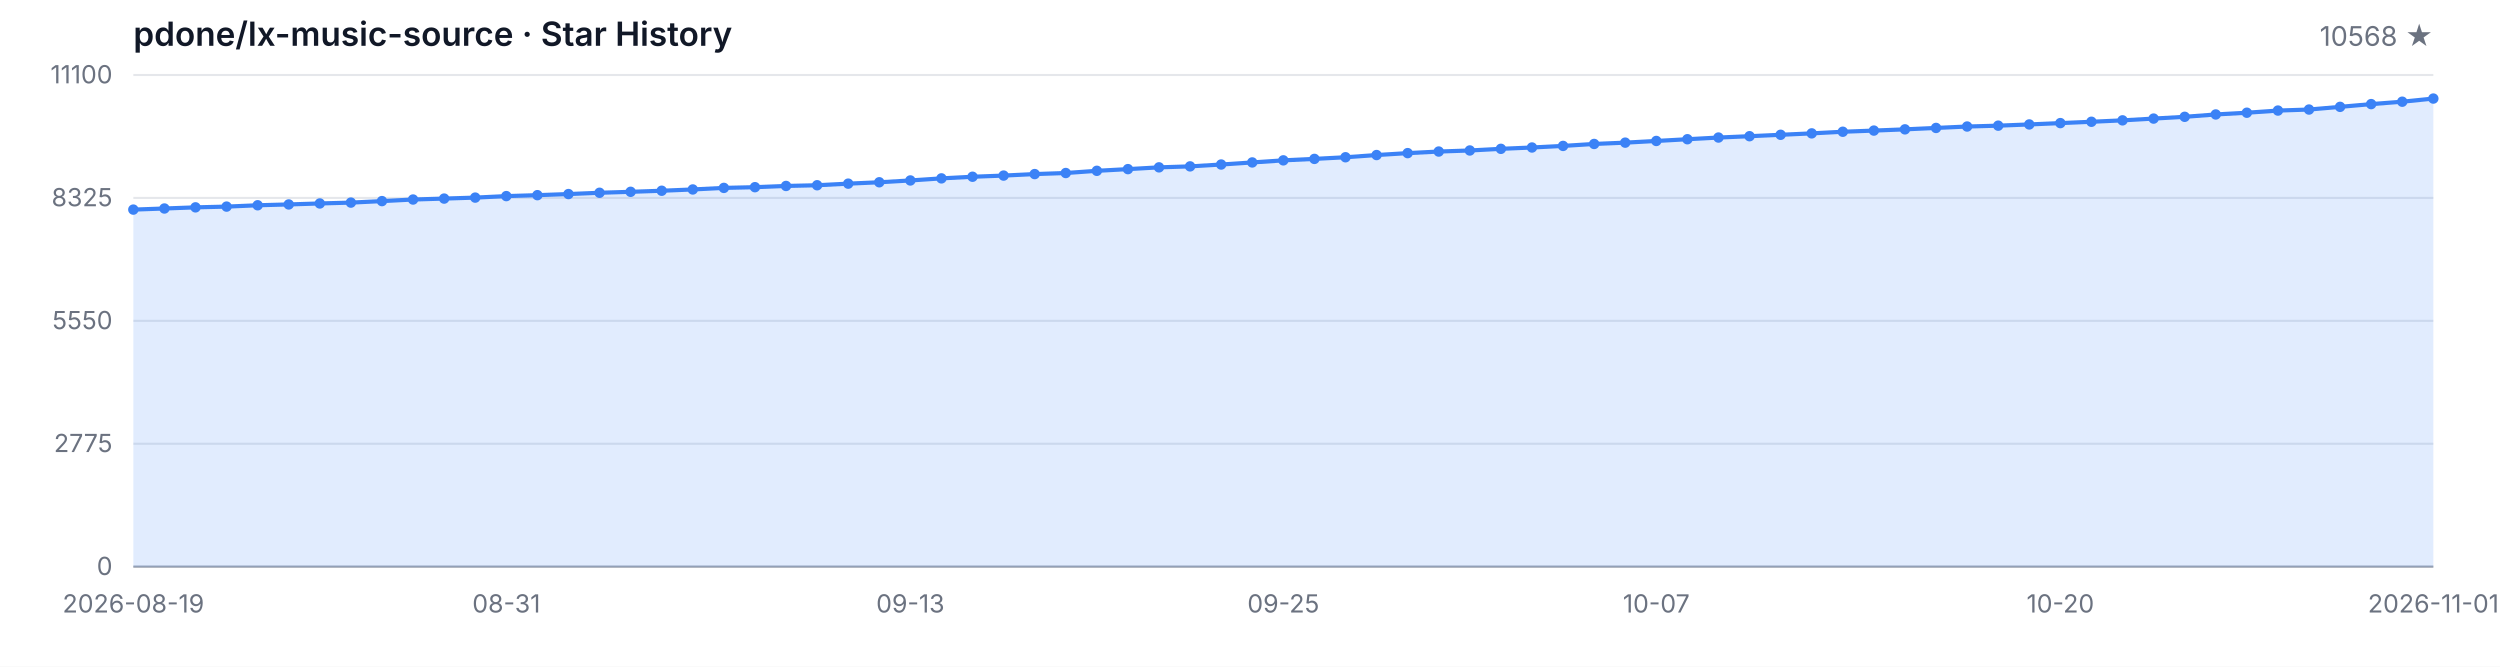
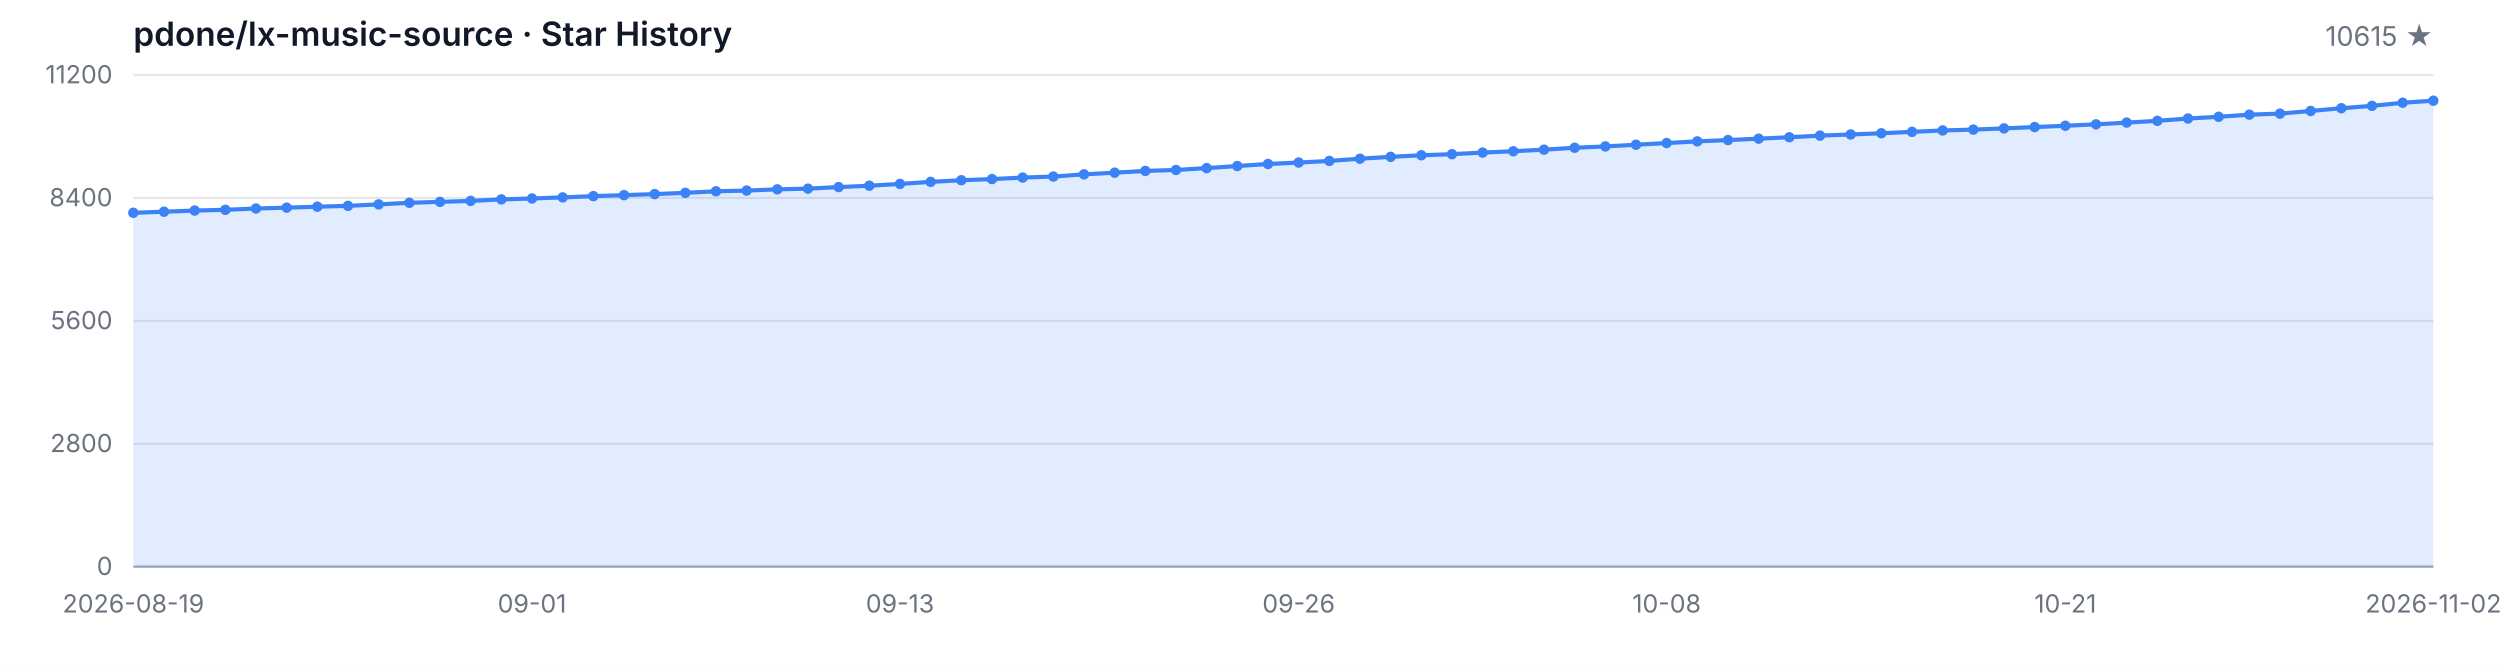
<svg xmlns="http://www.w3.org/2000/svg" width="1200" height="320" viewBox="0 0 1200 320" role="img" aria-label="Star History">
  <style>
  .bg { fill: #ffffff; }
  .grid { stroke: #e5e7eb; stroke-width: 1; }
  .axis { stroke: #9ca3af; stroke-width: 1; }
  .area { fill: rgba(59, 130, 246, 0.15); }
  .line { fill: none; stroke: #3b82f6; stroke-width: 2; stroke-linejoin: round; stroke-linecap: round; }
  .dot { fill: #3b82f6; }
  .tlabel { fill: #6b7280; font-family: -apple-system, BlinkMacSystemFont, 'Segoe UI', sans-serif; font-size: 12px; }
  .title { fill: #111827; font-family: -apple-system, BlinkMacSystemFont, 'Segoe UI', sans-serif; font-size: 16px; font-weight: 600; }
  .subtitle { fill: #6b7280; font-family: -apple-system, BlinkMacSystemFont, 'Segoe UI', sans-serif; font-size: 13px; }
  @media (prefers-color-scheme: dark) {
    .bg { fill: #0d1117; }
    .grid { stroke: #21262d; }
    .axis { stroke: #484f58; }
    .area { fill: rgba(58, 132, 255, 0.18); }
    .line { stroke: #58a6ff; }
    .dot { fill: #58a6ff; }
    .tlabel { fill: #8b949e; }
    .title { fill: #c9d1d9; }
    .subtitle { fill: #8b949e; }
  }
</style>
  <rect class="bg" width="1200" height="320" />
  <text class="title" x="64" y="22">pdone/lx-music-source · Star History</text>
-   <text class="subtitle" x="1168" y="22" text-anchor="end">10568 ★</text>
+   <text class="subtitle" x="1168" y="22" text-anchor="end">10615 ★</text>
  <line class="grid" x1="64" y1="272.00" x2="1168" y2="272.00" />
  <line class="grid" x1="64" y1="213.00" x2="1168" y2="213.00" />
  <line class="grid" x1="64" y1="154.00" x2="1168" y2="154.00" />
  <line class="grid" x1="64" y1="95.00" x2="1168" y2="95.00" />
  <line class="grid" x1="64" y1="36.00" x2="1168" y2="36.00" />
  <text class="tlabel" x="54" y="276.00" text-anchor="end">0</text>
-   <text class="tlabel" x="54" y="217.00" text-anchor="end">2775</text>
-   <text class="tlabel" x="54" y="158.00" text-anchor="end">5550</text>
-   <text class="tlabel" x="54" y="99.00" text-anchor="end">8325</text>
-   <text class="tlabel" x="54" y="40.00" text-anchor="end">11100</text>
+   <text class="tlabel" x="54" y="217.00" text-anchor="end">2800</text>
+   <text class="tlabel" x="54" y="158.00" text-anchor="end">5600</text>
+   <text class="tlabel" x="54" y="99.00" text-anchor="end">8400</text>
+   <text class="tlabel" x="54" y="40.00" text-anchor="end">11200</text>
  <line class="axis" x1="64" y1="272" x2="1168" y2="272" />
-   <path class="area" d="M 64.00 272.00 L 64.00 100.61 L 78.92 100.08 L 93.84 99.53 L 108.76 99.17 L 123.68 98.53 L 138.59 98.13 L 153.51 97.66 L 168.43 97.25 L 183.35 96.53 L 198.27 95.77 L 213.19 95.32 L 228.11 94.85 L 243.03 94.13 L 257.95 93.68 L 272.86 93.15 L 287.78 92.53 L 302.70 92.07 L 317.62 91.56 L 332.54 90.94 L 347.46 90.19 L 362.38 89.85 L 377.30 89.26 L 392.22 88.92 L 407.14 88.15 L 422.05 87.49 L 436.97 86.62 L 451.89 85.62 L 466.81 84.84 L 481.73 84.28 L 496.65 83.56 L 511.57 83.05 L 526.49 81.99 L 541.41 81.18 L 556.32 80.33 L 571.24 79.86 L 586.16 78.97 L 601.08 77.97 L 616.00 76.97 L 630.92 76.27 L 645.84 75.48 L 660.76 74.42 L 675.68 73.50 L 690.59 72.74 L 705.51 72.23 L 720.43 71.44 L 735.35 70.80 L 750.27 70.04 L 765.19 69.10 L 780.11 68.47 L 795.03 67.66 L 809.95 66.83 L 824.86 66.02 L 839.78 65.38 L 854.70 64.70 L 869.62 64.02 L 884.54 63.24 L 899.46 62.68 L 914.38 62.09 L 929.30 61.41 L 944.22 60.73 L 959.14 60.32 L 974.05 59.73 L 988.97 59.09 L 1003.89 58.45 L 1018.81 57.77 L 1033.73 56.92 L 1048.65 56.07 L 1063.57 54.94 L 1078.49 54.11 L 1093.41 53.07 L 1108.32 52.58 L 1123.24 51.29 L 1138.16 49.97 L 1153.08 48.82 L 1168.00 47.31 L 1168.00 272.00 Z" />
-   <path class="line" d="M 64.00 100.61 L 78.92 100.08 L 93.84 99.53 L 108.76 99.17 L 123.68 98.53 L 138.59 98.13 L 153.51 97.66 L 168.43 97.25 L 183.35 96.53 L 198.27 95.77 L 213.19 95.32 L 228.11 94.85 L 243.03 94.13 L 257.95 93.68 L 272.86 93.15 L 287.78 92.53 L 302.70 92.07 L 317.62 91.56 L 332.54 90.94 L 347.46 90.19 L 362.38 89.85 L 377.30 89.26 L 392.22 88.92 L 407.14 88.15 L 422.05 87.49 L 436.97 86.62 L 451.89 85.62 L 466.81 84.84 L 481.73 84.28 L 496.65 83.56 L 511.57 83.05 L 526.49 81.99 L 541.41 81.18 L 556.32 80.33 L 571.24 79.86 L 586.16 78.97 L 601.08 77.97 L 616.00 76.97 L 630.92 76.27 L 645.84 75.48 L 660.76 74.42 L 675.68 73.50 L 690.59 72.74 L 705.51 72.23 L 720.43 71.44 L 735.35 70.80 L 750.27 70.04 L 765.19 69.10 L 780.11 68.47 L 795.03 67.66 L 809.95 66.83 L 824.86 66.02 L 839.78 65.38 L 854.70 64.70 L 869.62 64.02 L 884.54 63.24 L 899.46 62.68 L 914.38 62.09 L 929.30 61.41 L 944.22 60.73 L 959.14 60.32 L 974.05 59.73 L 988.97 59.09 L 1003.89 58.45 L 1018.81 57.77 L 1033.73 56.92 L 1048.65 56.07 L 1063.57 54.94 L 1078.49 54.11 L 1093.41 53.07 L 1108.32 52.58 L 1123.24 51.29 L 1138.16 49.97 L 1153.08 48.82 L 1168.00 47.31" />
-   <circle class="dot" cx="64.00" cy="100.61" r="2.5" />
-   <circle class="dot" cx="78.92" cy="100.08" r="2.5" />
-   <circle class="dot" cx="93.84" cy="99.53" r="2.5" />
-   <circle class="dot" cx="108.76" cy="99.17" r="2.5" />
-   <circle class="dot" cx="123.68" cy="98.53" r="2.5" />
-   <circle class="dot" cx="138.59" cy="98.13" r="2.5" />
-   <circle class="dot" cx="153.51" cy="97.66" r="2.5" />
-   <circle class="dot" cx="168.43" cy="97.25" r="2.5" />
-   <circle class="dot" cx="183.35" cy="96.53" r="2.5" />
-   <circle class="dot" cx="198.27" cy="95.77" r="2.5" />
-   <circle class="dot" cx="213.19" cy="95.32" r="2.5" />
-   <circle class="dot" cx="228.11" cy="94.85" r="2.5" />
-   <circle class="dot" cx="243.03" cy="94.13" r="2.5" />
-   <circle class="dot" cx="257.95" cy="93.68" r="2.5" />
-   <circle class="dot" cx="272.86" cy="93.15" r="2.5" />
-   <circle class="dot" cx="287.78" cy="92.53" r="2.5" />
-   <circle class="dot" cx="302.70" cy="92.07" r="2.5" />
-   <circle class="dot" cx="317.62" cy="91.56" r="2.5" />
-   <circle class="dot" cx="332.54" cy="90.94" r="2.5" />
-   <circle class="dot" cx="347.46" cy="90.19" r="2.5" />
-   <circle class="dot" cx="362.38" cy="89.85" r="2.5" />
-   <circle class="dot" cx="377.30" cy="89.26" r="2.5" />
-   <circle class="dot" cx="392.22" cy="88.92" r="2.5" />
-   <circle class="dot" cx="407.14" cy="88.15" r="2.5" />
-   <circle class="dot" cx="422.05" cy="87.49" r="2.5" />
-   <circle class="dot" cx="436.97" cy="86.62" r="2.5" />
-   <circle class="dot" cx="451.89" cy="85.62" r="2.5" />
-   <circle class="dot" cx="466.81" cy="84.84" r="2.5" />
-   <circle class="dot" cx="481.73" cy="84.28" r="2.5" />
-   <circle class="dot" cx="496.65" cy="83.56" r="2.5" />
-   <circle class="dot" cx="511.57" cy="83.05" r="2.5" />
-   <circle class="dot" cx="526.49" cy="81.99" r="2.5" />
-   <circle class="dot" cx="541.41" cy="81.18" r="2.5" />
-   <circle class="dot" cx="556.32" cy="80.33" r="2.5" />
-   <circle class="dot" cx="571.24" cy="79.86" r="2.5" />
-   <circle class="dot" cx="586.16" cy="78.97" r="2.5" />
-   <circle class="dot" cx="601.08" cy="77.97" r="2.5" />
-   <circle class="dot" cx="616.00" cy="76.97" r="2.5" />
-   <circle class="dot" cx="630.92" cy="76.27" r="2.5" />
-   <circle class="dot" cx="645.84" cy="75.48" r="2.5" />
-   <circle class="dot" cx="660.76" cy="74.42" r="2.5" />
-   <circle class="dot" cx="675.68" cy="73.50" r="2.5" />
-   <circle class="dot" cx="690.59" cy="72.74" r="2.5" />
-   <circle class="dot" cx="705.51" cy="72.23" r="2.5" />
-   <circle class="dot" cx="720.43" cy="71.44" r="2.5" />
-   <circle class="dot" cx="735.35" cy="70.80" r="2.5" />
-   <circle class="dot" cx="750.27" cy="70.04" r="2.5" />
-   <circle class="dot" cx="765.19" cy="69.10" r="2.5" />
-   <circle class="dot" cx="780.11" cy="68.47" r="2.5" />
-   <circle class="dot" cx="795.03" cy="67.66" r="2.5" />
-   <circle class="dot" cx="809.95" cy="66.83" r="2.5" />
-   <circle class="dot" cx="824.86" cy="66.02" r="2.5" />
-   <circle class="dot" cx="839.78" cy="65.38" r="2.5" />
-   <circle class="dot" cx="854.70" cy="64.70" r="2.5" />
-   <circle class="dot" cx="869.62" cy="64.02" r="2.5" />
-   <circle class="dot" cx="884.54" cy="63.24" r="2.5" />
-   <circle class="dot" cx="899.46" cy="62.68" r="2.5" />
-   <circle class="dot" cx="914.38" cy="62.09" r="2.5" />
-   <circle class="dot" cx="929.30" cy="61.41" r="2.5" />
-   <circle class="dot" cx="944.22" cy="60.73" r="2.5" />
-   <circle class="dot" cx="959.14" cy="60.32" r="2.5" />
-   <circle class="dot" cx="974.05" cy="59.73" r="2.5" />
-   <circle class="dot" cx="988.97" cy="59.09" r="2.5" />
-   <circle class="dot" cx="1003.89" cy="58.45" r="2.5" />
-   <circle class="dot" cx="1018.81" cy="57.77" r="2.5" />
-   <circle class="dot" cx="1033.73" cy="56.92" r="2.5" />
-   <circle class="dot" cx="1048.65" cy="56.07" r="2.5" />
-   <circle class="dot" cx="1063.57" cy="54.94" r="2.5" />
-   <circle class="dot" cx="1078.49" cy="54.11" r="2.5" />
-   <circle class="dot" cx="1093.41" cy="53.07" r="2.5" />
-   <circle class="dot" cx="1108.32" cy="52.58" r="2.5" />
-   <circle class="dot" cx="1123.24" cy="51.29" r="2.5" />
-   <circle class="dot" cx="1138.16" cy="49.97" r="2.5" />
-   <circle class="dot" cx="1153.08" cy="48.82" r="2.5" />
-   <circle class="dot" cx="1168.00" cy="47.31" r="2.5" />
+   <path class="area" d="M 64.00 272.00 L 64.00 102.14 L 78.72 101.62 L 93.44 101.07 L 108.16 100.71 L 122.88 100.08 L 137.60 99.68 L 152.32 99.21 L 167.04 98.81 L 181.76 98.10 L 196.48 97.34 L 211.20 96.90 L 225.92 96.43 L 240.64 95.72 L 255.36 95.27 L 270.08 94.75 L 284.80 94.14 L 299.52 93.67 L 314.24 93.17 L 328.96 92.56 L 343.68 91.82 L 358.40 91.48 L 373.12 90.89 L 387.84 90.55 L 402.56 89.80 L 417.28 89.14 L 432.00 88.28 L 446.72 87.29 L 461.44 86.51 L 476.16 85.96 L 490.88 85.24 L 505.60 84.74 L 520.32 83.68 L 535.04 82.88 L 549.76 82.04 L 564.48 81.58 L 579.20 80.69 L 593.92 79.70 L 608.64 78.71 L 623.36 78.02 L 638.08 77.24 L 652.80 76.18 L 667.52 75.28 L 682.24 74.52 L 696.96 74.01 L 711.68 73.23 L 726.40 72.60 L 741.12 71.84 L 755.84 70.92 L 770.56 70.28 L 785.28 69.48 L 800.00 68.66 L 814.72 67.86 L 829.44 67.23 L 844.16 66.55 L 858.88 65.88 L 873.60 65.10 L 888.32 64.55 L 903.04 63.96 L 917.76 63.29 L 932.48 62.61 L 947.20 62.21 L 961.92 61.62 L 976.64 60.99 L 991.36 60.36 L 1006.08 59.68 L 1020.80 58.84 L 1035.52 58.00 L 1050.24 56.88 L 1064.96 56.06 L 1079.68 55.03 L 1094.40 54.54 L 1109.12 53.26 L 1123.84 51.95 L 1138.56 50.81 L 1153.28 49.32 L 1168.00 48.33 L 1168.00 272.00 Z" />
+   <path class="line" d="M 64.00 102.14 L 78.72 101.62 L 93.44 101.07 L 108.16 100.71 L 122.88 100.08 L 137.60 99.68 L 152.32 99.21 L 167.04 98.81 L 181.76 98.10 L 196.48 97.34 L 211.20 96.90 L 225.92 96.43 L 240.64 95.72 L 255.36 95.27 L 270.08 94.75 L 284.80 94.14 L 299.52 93.67 L 314.24 93.17 L 328.96 92.56 L 343.68 91.82 L 358.40 91.48 L 373.12 90.89 L 387.84 90.55 L 402.56 89.80 L 417.28 89.14 L 432.00 88.28 L 446.72 87.29 L 461.44 86.51 L 476.16 85.96 L 490.88 85.24 L 505.60 84.74 L 520.32 83.68 L 535.04 82.88 L 549.76 82.04 L 564.48 81.58 L 579.20 80.69 L 593.92 79.70 L 608.64 78.71 L 623.36 78.02 L 638.08 77.24 L 652.80 76.18 L 667.52 75.28 L 682.24 74.52 L 696.96 74.01 L 711.68 73.23 L 726.40 72.60 L 741.12 71.84 L 755.84 70.92 L 770.56 70.28 L 785.28 69.48 L 800.00 68.66 L 814.72 67.86 L 829.44 67.23 L 844.16 66.55 L 858.88 65.88 L 873.60 65.10 L 888.32 64.55 L 903.04 63.96 L 917.76 63.29 L 932.48 62.61 L 947.20 62.21 L 961.92 61.62 L 976.64 60.99 L 991.36 60.36 L 1006.08 59.68 L 1020.80 58.84 L 1035.52 58.00 L 1050.24 56.88 L 1064.96 56.06 L 1079.68 55.03 L 1094.40 54.54 L 1109.12 53.26 L 1123.84 51.95 L 1138.56 50.81 L 1153.28 49.32 L 1168.00 48.33" />
+   <circle class="dot" cx="64.00" cy="102.14" r="2.5" />
+   <circle class="dot" cx="78.72" cy="101.62" r="2.5" />
+   <circle class="dot" cx="93.44" cy="101.07" r="2.5" />
+   <circle class="dot" cx="108.16" cy="100.71" r="2.5" />
+   <circle class="dot" cx="122.88" cy="100.08" r="2.5" />
+   <circle class="dot" cx="137.60" cy="99.68" r="2.5" />
+   <circle class="dot" cx="152.32" cy="99.21" r="2.5" />
+   <circle class="dot" cx="167.04" cy="98.81" r="2.5" />
+   <circle class="dot" cx="181.76" cy="98.10" r="2.5" />
+   <circle class="dot" cx="196.48" cy="97.34" r="2.5" />
+   <circle class="dot" cx="211.20" cy="96.90" r="2.5" />
+   <circle class="dot" cx="225.92" cy="96.43" r="2.5" />
+   <circle class="dot" cx="240.64" cy="95.72" r="2.5" />
+   <circle class="dot" cx="255.36" cy="95.27" r="2.5" />
+   <circle class="dot" cx="270.08" cy="94.75" r="2.5" />
+   <circle class="dot" cx="284.80" cy="94.14" r="2.5" />
+   <circle class="dot" cx="299.52" cy="93.67" r="2.5" />
+   <circle class="dot" cx="314.24" cy="93.17" r="2.5" />
+   <circle class="dot" cx="328.96" cy="92.56" r="2.5" />
+   <circle class="dot" cx="343.68" cy="91.82" r="2.5" />
+   <circle class="dot" cx="358.40" cy="91.48" r="2.5" />
+   <circle class="dot" cx="373.12" cy="90.89" r="2.5" />
+   <circle class="dot" cx="387.84" cy="90.55" r="2.5" />
+   <circle class="dot" cx="402.56" cy="89.80" r="2.5" />
+   <circle class="dot" cx="417.28" cy="89.14" r="2.5" />
+   <circle class="dot" cx="432.00" cy="88.28" r="2.5" />
+   <circle class="dot" cx="446.72" cy="87.29" r="2.5" />
+   <circle class="dot" cx="461.44" cy="86.51" r="2.5" />
+   <circle class="dot" cx="476.16" cy="85.96" r="2.5" />
+   <circle class="dot" cx="490.88" cy="85.24" r="2.5" />
+   <circle class="dot" cx="505.60" cy="84.74" r="2.5" />
+   <circle class="dot" cx="520.32" cy="83.68" r="2.5" />
+   <circle class="dot" cx="535.04" cy="82.88" r="2.5" />
+   <circle class="dot" cx="549.76" cy="82.04" r="2.5" />
+   <circle class="dot" cx="564.48" cy="81.58" r="2.5" />
+   <circle class="dot" cx="579.20" cy="80.69" r="2.5" />
+   <circle class="dot" cx="593.92" cy="79.70" r="2.5" />
+   <circle class="dot" cx="608.64" cy="78.71" r="2.5" />
+   <circle class="dot" cx="623.36" cy="78.02" r="2.5" />
+   <circle class="dot" cx="638.08" cy="77.24" r="2.5" />
+   <circle class="dot" cx="652.80" cy="76.18" r="2.5" />
+   <circle class="dot" cx="667.52" cy="75.28" r="2.5" />
+   <circle class="dot" cx="682.24" cy="74.52" r="2.5" />
+   <circle class="dot" cx="696.96" cy="74.01" r="2.5" />
+   <circle class="dot" cx="711.68" cy="73.23" r="2.5" />
+   <circle class="dot" cx="726.40" cy="72.60" r="2.5" />
+   <circle class="dot" cx="741.12" cy="71.84" r="2.5" />
+   <circle class="dot" cx="755.84" cy="70.92" r="2.5" />
+   <circle class="dot" cx="770.56" cy="70.28" r="2.5" />
+   <circle class="dot" cx="785.28" cy="69.48" r="2.5" />
+   <circle class="dot" cx="800.00" cy="68.66" r="2.5" />
+   <circle class="dot" cx="814.72" cy="67.86" r="2.5" />
+   <circle class="dot" cx="829.44" cy="67.23" r="2.5" />
+   <circle class="dot" cx="844.16" cy="66.55" r="2.5" />
+   <circle class="dot" cx="858.88" cy="65.88" r="2.5" />
+   <circle class="dot" cx="873.60" cy="65.10" r="2.5" />
+   <circle class="dot" cx="888.32" cy="64.55" r="2.5" />
+   <circle class="dot" cx="903.04" cy="63.96" r="2.5" />
+   <circle class="dot" cx="917.76" cy="63.29" r="2.5" />
+   <circle class="dot" cx="932.48" cy="62.61" r="2.5" />
+   <circle class="dot" cx="947.20" cy="62.21" r="2.5" />
+   <circle class="dot" cx="961.92" cy="61.62" r="2.5" />
+   <circle class="dot" cx="976.64" cy="60.99" r="2.5" />
+   <circle class="dot" cx="991.36" cy="60.36" r="2.5" />
+   <circle class="dot" cx="1006.08" cy="59.68" r="2.5" />
+   <circle class="dot" cx="1020.80" cy="58.84" r="2.5" />
+   <circle class="dot" cx="1035.52" cy="58.00" r="2.5" />
+   <circle class="dot" cx="1050.24" cy="56.88" r="2.5" />
+   <circle class="dot" cx="1064.96" cy="56.06" r="2.5" />
+   <circle class="dot" cx="1079.68" cy="55.03" r="2.5" />
+   <circle class="dot" cx="1094.40" cy="54.54" r="2.5" />
+   <circle class="dot" cx="1109.12" cy="53.26" r="2.5" />
+   <circle class="dot" cx="1123.84" cy="51.95" r="2.5" />
+   <circle class="dot" cx="1138.56" cy="50.81" r="2.5" />
+   <circle class="dot" cx="1153.28" cy="49.32" r="2.5" />
+   <circle class="dot" cx="1168.00" cy="48.33" r="2.5" />
  <text class="tlabel" x="64.00" y="294" text-anchor="middle">2026-08-19</text>
-   <text class="tlabel" x="243.03" y="294" text-anchor="middle">08-31</text>
-   <text class="tlabel" x="436.97" y="294" text-anchor="middle">09-13</text>
-   <text class="tlabel" x="616.00" y="294" text-anchor="middle">09-25</text>
-   <text class="tlabel" x="795.03" y="294" text-anchor="middle">10-07</text>
-   <text class="tlabel" x="988.97" y="294" text-anchor="middle">10-20</text>
-   <text class="tlabel" x="1168.00" y="294" text-anchor="middle">2026-11-01</text>
+   <text class="tlabel" x="255.36" y="294" text-anchor="middle">09-01</text>
+   <text class="tlabel" x="432.00" y="294" text-anchor="middle">09-13</text>
+   <text class="tlabel" x="623.36" y="294" text-anchor="middle">09-26</text>
+   <text class="tlabel" x="800.00" y="294" text-anchor="middle">10-08</text>
+   <text class="tlabel" x="991.36" y="294" text-anchor="middle">10-21</text>
+   <text class="tlabel" x="1168.00" y="294" text-anchor="middle">2026-11-02</text>
</svg>
